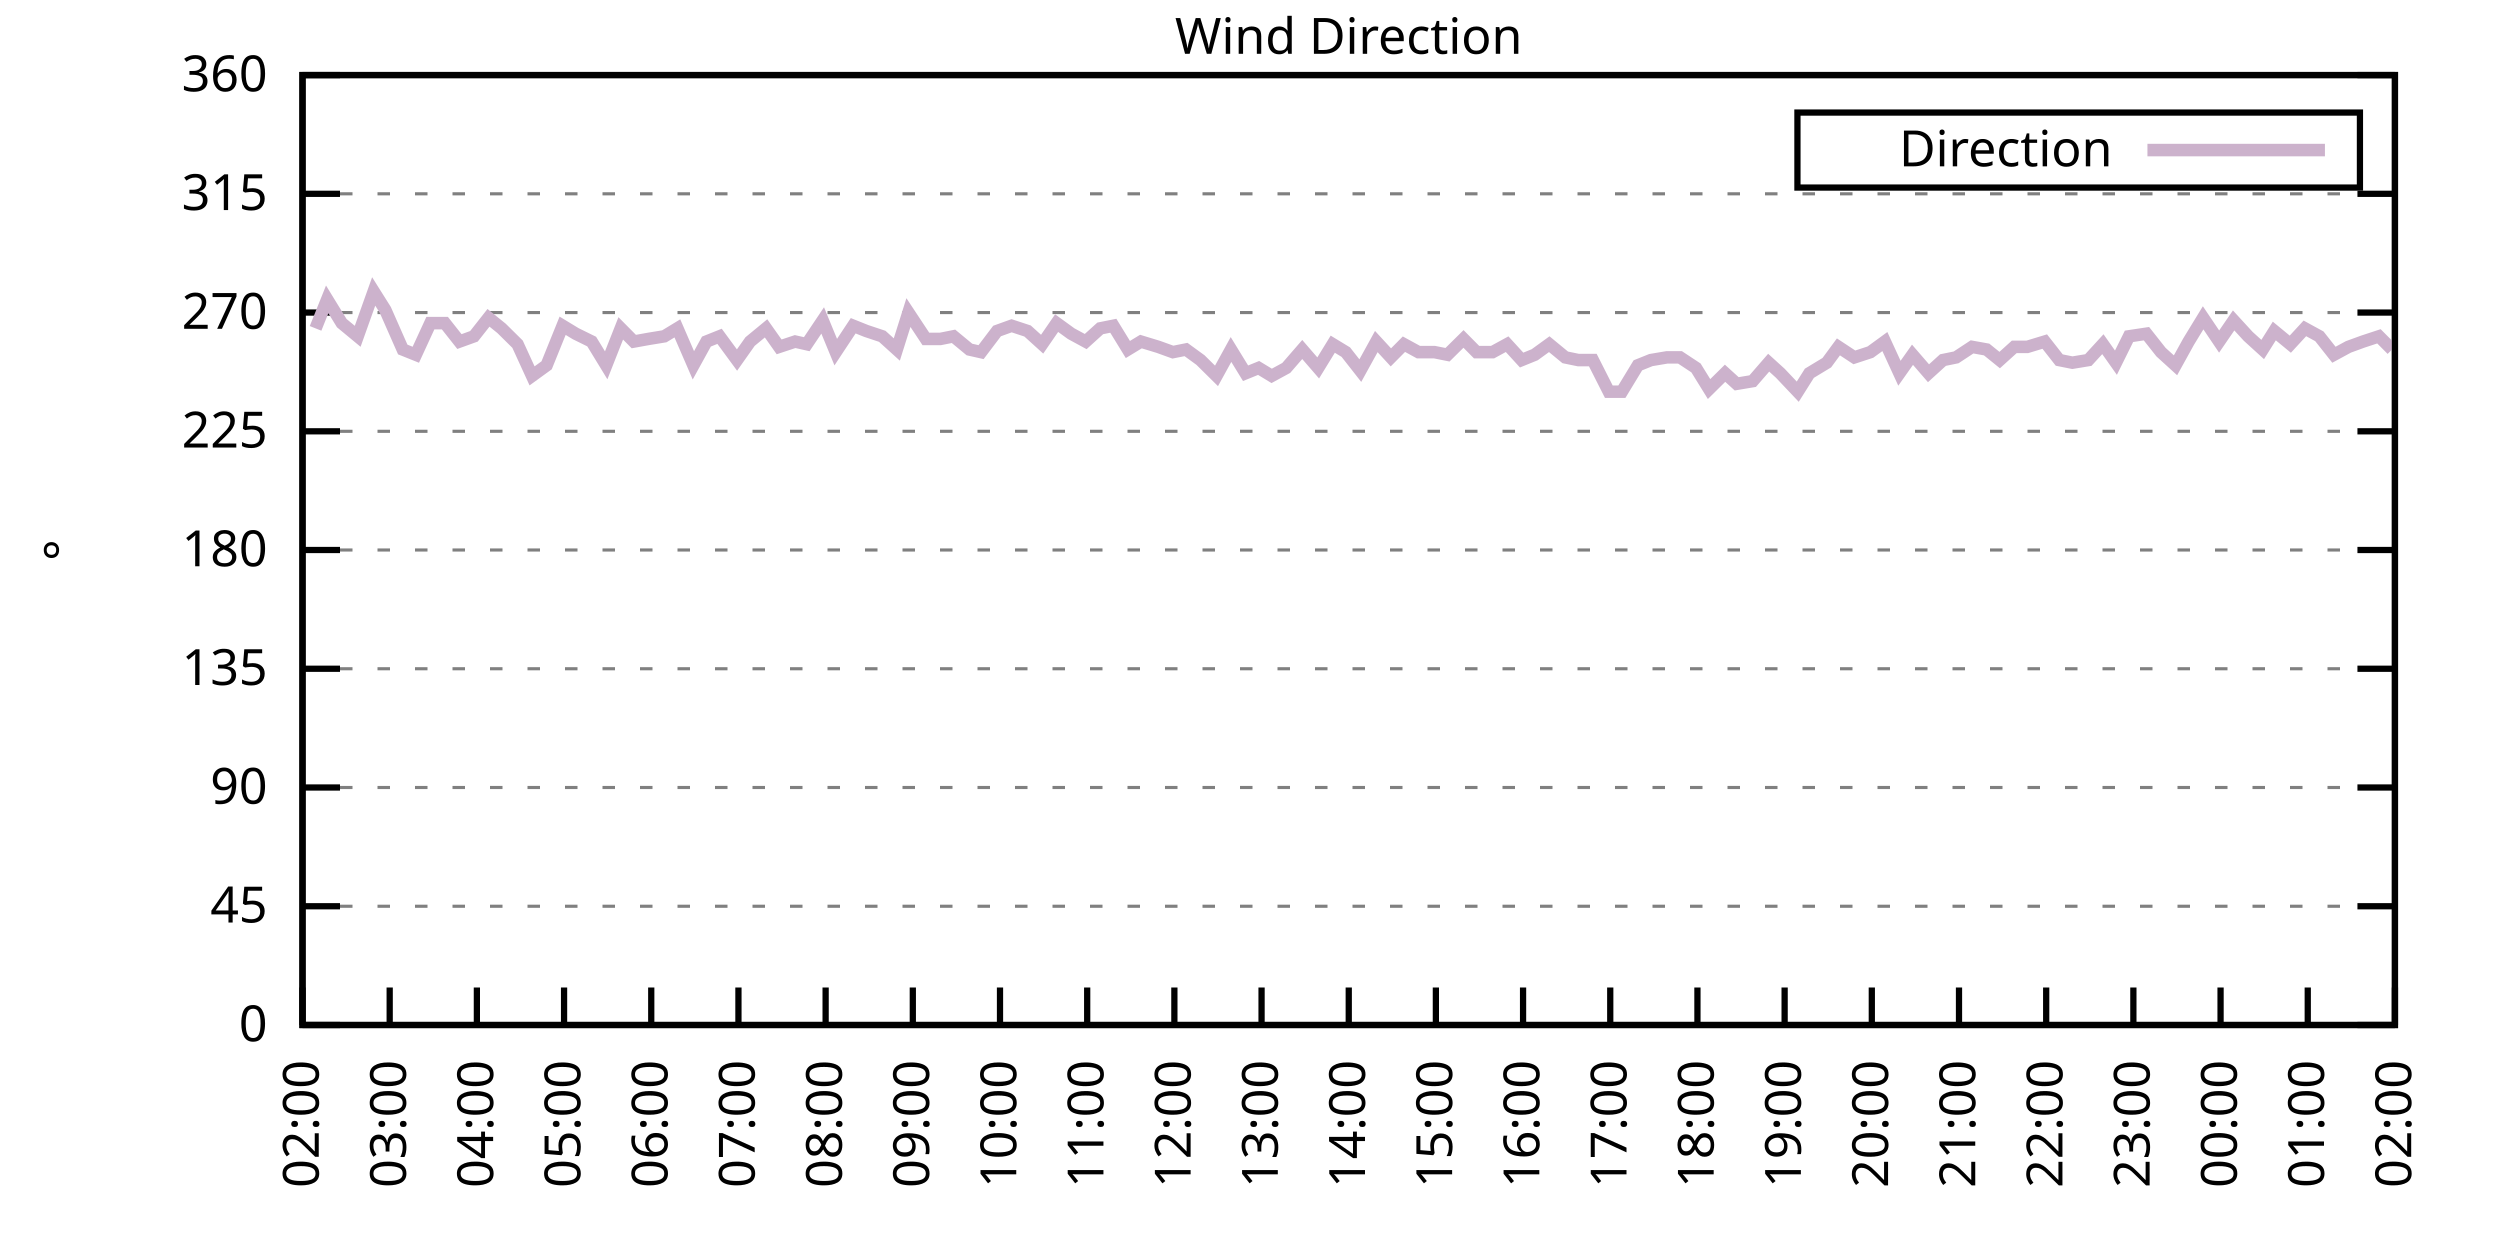
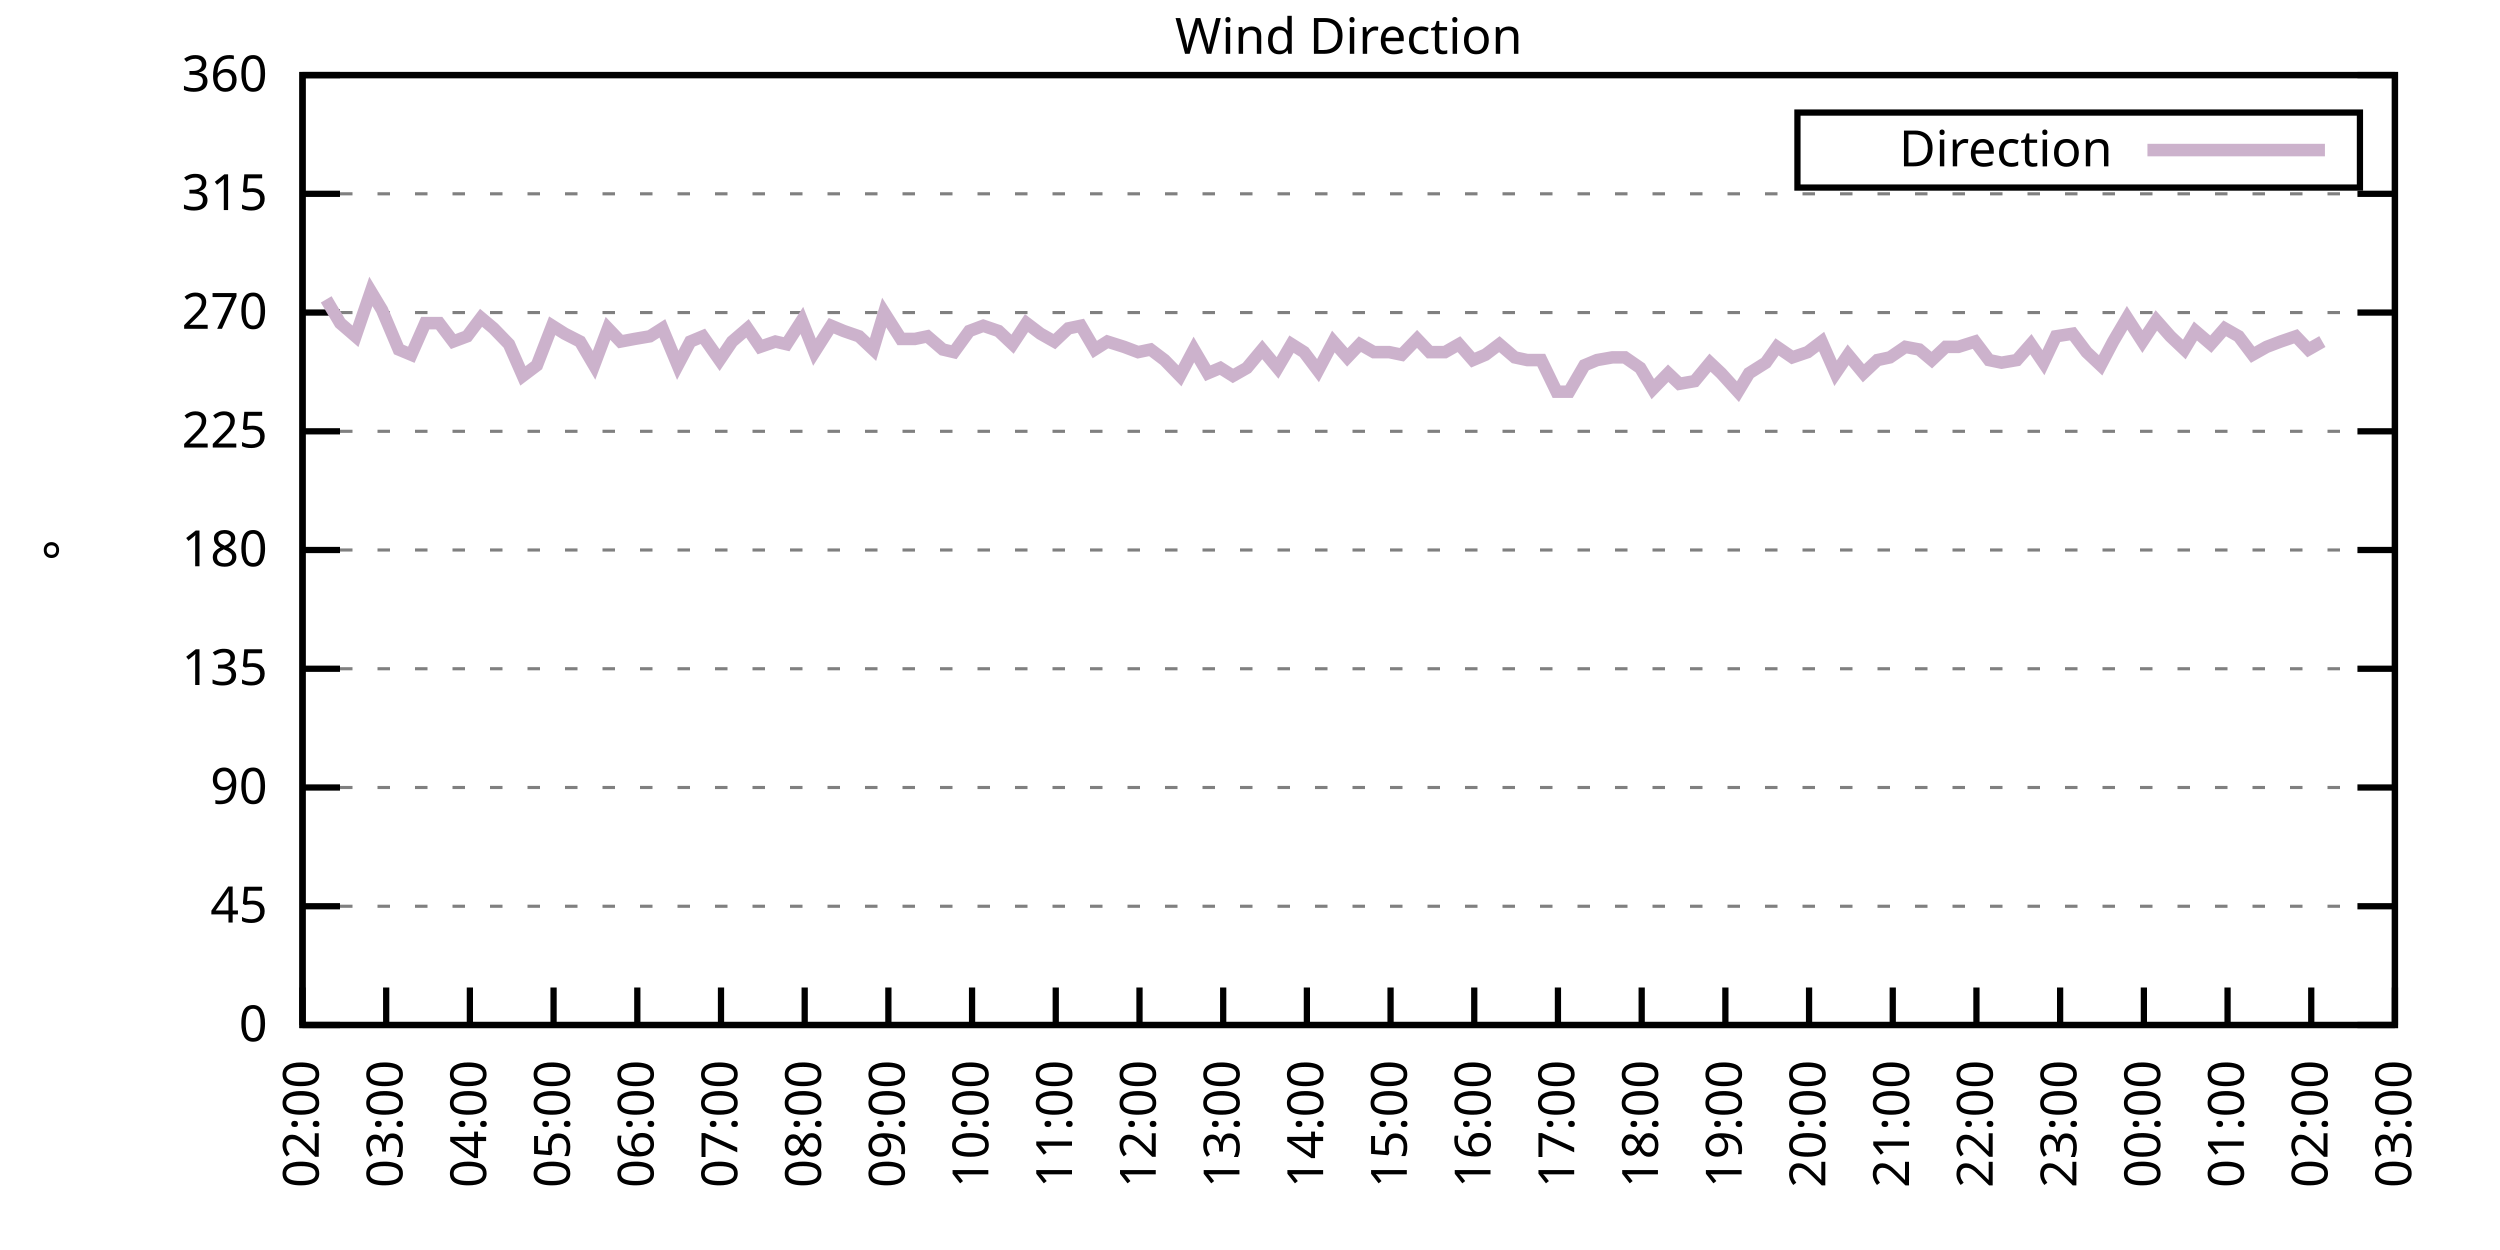
<svg xmlns="http://www.w3.org/2000/svg" xmlns:xlink="http://www.w3.org/1999/xlink" width="400" height="200" viewBox="0 0 400 200">
  <g id="gnuplot_canvas">
    <rect x="0" y="0" width="400" height="200" fill="none" />
    <defs>
      <circle id="gpDot" r="0.5" stroke-width="0.5" stroke="currentColor" />
      <path id="gpPt0" stroke-width="0.333" stroke="currentColor" d="M-1,0 h2 M0,-1 v2" />
      <path id="gpPt1" stroke-width="0.333" stroke="currentColor" d="M-1,-1 L1,1 M1,-1 L-1,1" />
      <path id="gpPt2" stroke-width="0.333" stroke="currentColor" d="M-1,0 L1,0 M0,-1 L0,1 M-1,-1 L1,1 M-1,1 L1,-1" />
      <rect id="gpPt3" stroke-width="0.333" stroke="currentColor" x="-1" y="-1" width="2" height="2" />
      <rect id="gpPt4" stroke-width="0.333" stroke="currentColor" fill="currentColor" x="-1" y="-1" width="2" height="2" />
      <circle id="gpPt5" stroke-width="0.333" stroke="currentColor" cx="0" cy="0" r="1" />
      <use xlink:href="#gpPt5" id="gpPt6" fill="currentColor" stroke="none" />
      <path id="gpPt7" stroke-width="0.333" stroke="currentColor" d="M0,-1.33 L-1.33,0.67 L1.33,0.67 z" />
      <use xlink:href="#gpPt7" id="gpPt8" fill="currentColor" stroke="none" />
      <use xlink:href="#gpPt7" id="gpPt9" stroke="currentColor" transform="rotate(180)" />
      <use xlink:href="#gpPt9" id="gpPt10" fill="currentColor" stroke="none" />
      <use xlink:href="#gpPt3" id="gpPt11" stroke="currentColor" transform="rotate(45)" />
      <use xlink:href="#gpPt11" id="gpPt12" fill="currentColor" stroke="none" />
      <path id="gpPt13" stroke-width="0.333" stroke="currentColor" d="M0,1.330 L1.265,0.411 L0.782,-1.067 L-0.782,-1.076 L-1.265,0.411 z" />
      <use xlink:href="#gpPt13" id="gpPt14" fill="currentColor" stroke="none" />
      <filter id="textbox" filterUnits="objectBoundingBox" x="0" y="0" height="1" width="1">
        <feFlood flood-color="white" flood-opacity="1" result="bgnd" />
        <feComposite in="SourceGraphic" in2="bgnd" operator="atop" />
      </filter>
      <filter id="greybox" filterUnits="objectBoundingBox" x="0" y="0" height="1" width="1">
        <feFlood flood-color="lightgrey" flood-opacity="1" result="grey" />
        <feComposite in="SourceGraphic" in2="grey" operator="atop" />
      </filter>
    </defs>
    <g fill="none" color="white" stroke="currentColor" stroke-width="1.00" stroke-linecap="butt" stroke-linejoin="miter">
</g>
    <g fill="none" color="black" stroke="currentColor" stroke-width="1.00" stroke-linecap="butt" stroke-linejoin="miter">
      <g stroke="none" shape-rendering="crispEdges">
        <polygon fill="rgb(255, 255, 255)" points="48.40,164.00 383.18,164.00 383.18,12.02 48.40,12.02 " />
      </g>
    </g>
    <g fill="none" color="black" stroke="currentColor" stroke-width="1.00" stroke-linecap="butt" stroke-linejoin="miter">
</g>
    <g fill="none" color="black" stroke="black" stroke-width="0.50" stroke-linecap="butt" stroke-linejoin="miter">
</g>
    <g fill="none" color="gray" stroke="currentColor" stroke-width="0.50" stroke-linecap="butt" stroke-linejoin="miter">
      <path stroke="gray" stroke-dasharray="2,4" class="gridline" d="M48.40,164.00 L383.19,164.00  " />
    </g>
    <g fill="none" color="gray" stroke="gray" stroke-width="1.00" stroke-linecap="butt" stroke-linejoin="miter">
</g>
    <g fill="none" color="black" stroke="currentColor" stroke-width="1.00" stroke-linecap="butt" stroke-linejoin="miter">
      <path stroke="black" d="M48.40,164.00 L54.40,164.00 M383.19,164.00 L377.19,164.00  " />
      <g transform="translate(42.80,166.60)" stroke="none" fill="black" font-family="Sans" font-size="8.00" text-anchor="end">
        <text>
          <tspan font-family="Sans"> 0</tspan>
        </text>
      </g>
    </g>
    <g fill="none" color="black" stroke="currentColor" stroke-width="1.00" stroke-linecap="butt" stroke-linejoin="miter">
</g>
    <g fill="none" color="black" stroke="black" stroke-width="0.50" stroke-linecap="butt" stroke-linejoin="miter">
</g>
    <g fill="none" color="gray" stroke="currentColor" stroke-width="0.50" stroke-linecap="butt" stroke-linejoin="miter">
      <path stroke="gray" stroke-dasharray="2,4" class="gridline" d="M48.40,145.00 L383.19,145.00  " />
    </g>
    <g fill="none" color="gray" stroke="gray" stroke-width="1.00" stroke-linecap="butt" stroke-linejoin="miter">
</g>
    <g fill="none" color="black" stroke="currentColor" stroke-width="1.00" stroke-linecap="butt" stroke-linejoin="miter">
      <path stroke="black" d="M48.40,145.00 L54.40,145.00 M383.19,145.00 L377.19,145.00  " />
      <g transform="translate(42.80,147.60)" stroke="none" fill="black" font-family="Sans" font-size="8.00" text-anchor="end">
        <text>
          <tspan font-family="Sans"> 45</tspan>
        </text>
      </g>
    </g>
    <g fill="none" color="black" stroke="currentColor" stroke-width="1.00" stroke-linecap="butt" stroke-linejoin="miter">
</g>
    <g fill="none" color="black" stroke="black" stroke-width="0.50" stroke-linecap="butt" stroke-linejoin="miter">
</g>
    <g fill="none" color="gray" stroke="currentColor" stroke-width="0.50" stroke-linecap="butt" stroke-linejoin="miter">
      <path stroke="gray" stroke-dasharray="2,4" class="gridline" d="M48.40,126.00 L383.19,126.00  " />
    </g>
    <g fill="none" color="gray" stroke="gray" stroke-width="1.00" stroke-linecap="butt" stroke-linejoin="miter">
</g>
    <g fill="none" color="black" stroke="currentColor" stroke-width="1.00" stroke-linecap="butt" stroke-linejoin="miter">
      <path stroke="black" d="M48.40,126.00 L54.40,126.00 M383.19,126.00 L377.19,126.00  " />
      <g transform="translate(42.80,128.60)" stroke="none" fill="black" font-family="Sans" font-size="8.00" text-anchor="end">
        <text>
          <tspan font-family="Sans"> 90</tspan>
        </text>
      </g>
    </g>
    <g fill="none" color="black" stroke="currentColor" stroke-width="1.00" stroke-linecap="butt" stroke-linejoin="miter">
</g>
    <g fill="none" color="black" stroke="black" stroke-width="0.50" stroke-linecap="butt" stroke-linejoin="miter">
</g>
    <g fill="none" color="gray" stroke="currentColor" stroke-width="0.50" stroke-linecap="butt" stroke-linejoin="miter">
      <path stroke="gray" stroke-dasharray="2,4" class="gridline" d="M48.40,107.00 L383.19,107.00  " />
    </g>
    <g fill="none" color="gray" stroke="gray" stroke-width="1.00" stroke-linecap="butt" stroke-linejoin="miter">
</g>
    <g fill="none" color="black" stroke="currentColor" stroke-width="1.00" stroke-linecap="butt" stroke-linejoin="miter">
      <path stroke="black" d="M48.40,107.00 L54.40,107.00 M383.19,107.00 L377.19,107.00  " />
      <g transform="translate(42.80,109.60)" stroke="none" fill="black" font-family="Sans" font-size="8.00" text-anchor="end">
        <text>
          <tspan font-family="Sans"> 135</tspan>
        </text>
      </g>
    </g>
    <g fill="none" color="black" stroke="currentColor" stroke-width="1.00" stroke-linecap="butt" stroke-linejoin="miter">
</g>
    <g fill="none" color="black" stroke="black" stroke-width="0.50" stroke-linecap="butt" stroke-linejoin="miter">
</g>
    <g fill="none" color="gray" stroke="currentColor" stroke-width="0.50" stroke-linecap="butt" stroke-linejoin="miter">
      <path stroke="gray" stroke-dasharray="2,4" class="gridline" d="M48.40,88.00 L383.19,88.00  " />
    </g>
    <g fill="none" color="gray" stroke="gray" stroke-width="1.00" stroke-linecap="butt" stroke-linejoin="miter">
</g>
    <g fill="none" color="black" stroke="currentColor" stroke-width="1.00" stroke-linecap="butt" stroke-linejoin="miter">
      <path stroke="black" d="M48.40,88.00 L54.40,88.00 M383.19,88.00 L377.19,88.00  " />
      <g transform="translate(42.80,90.60)" stroke="none" fill="black" font-family="Sans" font-size="8.00" text-anchor="end">
        <text>
          <tspan font-family="Sans"> 180</tspan>
        </text>
      </g>
    </g>
    <g fill="none" color="black" stroke="currentColor" stroke-width="1.00" stroke-linecap="butt" stroke-linejoin="miter">
</g>
    <g fill="none" color="black" stroke="black" stroke-width="0.50" stroke-linecap="butt" stroke-linejoin="miter">
</g>
    <g fill="none" color="gray" stroke="currentColor" stroke-width="0.50" stroke-linecap="butt" stroke-linejoin="miter">
      <path stroke="gray" stroke-dasharray="2,4" class="gridline" d="M48.40,69.01 L383.19,69.01  " />
    </g>
    <g fill="none" color="gray" stroke="gray" stroke-width="1.00" stroke-linecap="butt" stroke-linejoin="miter">
</g>
    <g fill="none" color="black" stroke="currentColor" stroke-width="1.00" stroke-linecap="butt" stroke-linejoin="miter">
      <path stroke="black" d="M48.40,69.01 L54.40,69.01 M383.19,69.01 L377.19,69.01  " />
      <g transform="translate(42.80,71.61)" stroke="none" fill="black" font-family="Sans" font-size="8.00" text-anchor="end">
        <text>
          <tspan font-family="Sans"> 225</tspan>
        </text>
      </g>
    </g>
    <g fill="none" color="black" stroke="currentColor" stroke-width="1.00" stroke-linecap="butt" stroke-linejoin="miter">
</g>
    <g fill="none" color="black" stroke="black" stroke-width="0.50" stroke-linecap="butt" stroke-linejoin="miter">
</g>
    <g fill="none" color="gray" stroke="currentColor" stroke-width="0.50" stroke-linecap="butt" stroke-linejoin="miter">
      <path stroke="gray" stroke-dasharray="2,4" class="gridline" d="M48.40,50.01 L383.19,50.01  " />
    </g>
    <g fill="none" color="gray" stroke="gray" stroke-width="1.00" stroke-linecap="butt" stroke-linejoin="miter">
</g>
    <g fill="none" color="black" stroke="currentColor" stroke-width="1.00" stroke-linecap="butt" stroke-linejoin="miter">
      <path stroke="black" d="M48.40,50.01 L54.40,50.01 M383.19,50.01 L377.19,50.01  " />
      <g transform="translate(42.80,52.61)" stroke="none" fill="black" font-family="Sans" font-size="8.00" text-anchor="end">
        <text>
          <tspan font-family="Sans"> 270</tspan>
        </text>
      </g>
    </g>
    <g fill="none" color="black" stroke="currentColor" stroke-width="1.00" stroke-linecap="butt" stroke-linejoin="miter">
</g>
    <g fill="none" color="black" stroke="black" stroke-width="0.50" stroke-linecap="butt" stroke-linejoin="miter">
</g>
    <g fill="none" color="gray" stroke="currentColor" stroke-width="0.50" stroke-linecap="butt" stroke-linejoin="miter">
      <path stroke="gray" stroke-dasharray="2,4" class="gridline" d="M48.40,31.01 L383.19,31.01  " />
    </g>
    <g fill="none" color="gray" stroke="gray" stroke-width="1.00" stroke-linecap="butt" stroke-linejoin="miter">
</g>
    <g fill="none" color="black" stroke="currentColor" stroke-width="1.00" stroke-linecap="butt" stroke-linejoin="miter">
      <path stroke="black" d="M48.40,31.01 L54.40,31.01 M383.19,31.01 L377.19,31.01  " />
      <g transform="translate(42.80,33.61)" stroke="none" fill="black" font-family="Sans" font-size="8.00" text-anchor="end">
        <text>
          <tspan font-family="Sans"> 315</tspan>
        </text>
      </g>
    </g>
    <g fill="none" color="black" stroke="currentColor" stroke-width="1.00" stroke-linecap="butt" stroke-linejoin="miter">
</g>
    <g fill="none" color="black" stroke="black" stroke-width="0.50" stroke-linecap="butt" stroke-linejoin="miter">
</g>
    <g fill="none" color="gray" stroke="currentColor" stroke-width="0.50" stroke-linecap="butt" stroke-linejoin="miter">
      <path stroke="gray" stroke-dasharray="2,4" class="gridline" d="M48.40,12.01 L383.19,12.01  " />
    </g>
    <g fill="none" color="gray" stroke="gray" stroke-width="1.00" stroke-linecap="butt" stroke-linejoin="miter">
</g>
    <g fill="none" color="black" stroke="currentColor" stroke-width="1.00" stroke-linecap="butt" stroke-linejoin="miter">
      <path stroke="black" d="M48.40,12.01 L54.40,12.01 M383.19,12.01 L377.19,12.01  " />
      <g transform="translate(42.80,14.61)" stroke="none" fill="black" font-family="Sans" font-size="8.00" text-anchor="end">
        <text>
          <tspan font-family="Sans"> 360</tspan>
        </text>
      </g>
    </g>
    <g fill="none" color="black" stroke="currentColor" stroke-width="1.00" stroke-linecap="butt" stroke-linejoin="miter">
      <path stroke="black" d="M48.40,164.00 L48.40,158.00  " />
      <g transform="translate(51.00,169.60) rotate(270.00)" stroke="none" fill="black" font-family="Sans" font-size="8.00" text-anchor="end">
        <text>
          <tspan font-family="Sans">02:00</tspan>
        </text>
      </g>
    </g>
    <g fill="none" color="black" stroke="currentColor" stroke-width="1.00" stroke-linecap="butt" stroke-linejoin="miter">
-       <path stroke="black" d="M62.35,164.00 L62.35,158.00  " />
-       <g transform="translate(64.95,169.60) rotate(270.00)" stroke="none" fill="black" font-family="Sans" font-size="8.00" text-anchor="end">
+       <path stroke="black" d="M61.79,164.00 L61.79,158.00  " />
+       <g transform="translate(64.39,169.60) rotate(270.00)" stroke="none" fill="black" font-family="Sans" font-size="8.00" text-anchor="end">
        <text>
          <tspan font-family="Sans">03:00</tspan>
        </text>
      </g>
    </g>
    <g fill="none" color="black" stroke="currentColor" stroke-width="1.00" stroke-linecap="butt" stroke-linejoin="miter">
-       <path stroke="black" d="M76.30,164.00 L76.30,158.00  " />
-       <g transform="translate(78.90,169.60) rotate(270.00)" stroke="none" fill="black" font-family="Sans" font-size="8.00" text-anchor="end">
+       <path stroke="black" d="M75.18,164.00 L75.18,158.00  " />
+       <g transform="translate(77.78,169.60) rotate(270.00)" stroke="none" fill="black" font-family="Sans" font-size="8.00" text-anchor="end">
        <text>
          <tspan font-family="Sans">04:00</tspan>
        </text>
      </g>
    </g>
    <g fill="none" color="black" stroke="currentColor" stroke-width="1.00" stroke-linecap="butt" stroke-linejoin="miter">
-       <path stroke="black" d="M90.25,164.00 L90.25,158.00  " />
-       <g transform="translate(92.85,169.60) rotate(270.00)" stroke="none" fill="black" font-family="Sans" font-size="8.00" text-anchor="end">
+       <path stroke="black" d="M88.57,164.00 L88.57,158.00  " />
+       <g transform="translate(91.17,169.60) rotate(270.00)" stroke="none" fill="black" font-family="Sans" font-size="8.00" text-anchor="end">
        <text>
          <tspan font-family="Sans">05:00</tspan>
        </text>
      </g>
    </g>
    <g fill="none" color="black" stroke="currentColor" stroke-width="1.00" stroke-linecap="butt" stroke-linejoin="miter">
-       <path stroke="black" d="M104.20,164.00 L104.20,158.00  " />
-       <g transform="translate(106.80,169.60) rotate(270.00)" stroke="none" fill="black" font-family="Sans" font-size="8.00" text-anchor="end">
+       <path stroke="black" d="M101.97,164.00 L101.97,158.00  " />
+       <g transform="translate(104.57,169.60) rotate(270.00)" stroke="none" fill="black" font-family="Sans" font-size="8.00" text-anchor="end">
        <text>
          <tspan font-family="Sans">06:00</tspan>
        </text>
      </g>
    </g>
    <g fill="none" color="black" stroke="currentColor" stroke-width="1.00" stroke-linecap="butt" stroke-linejoin="miter">
-       <path stroke="black" d="M118.15,164.00 L118.15,158.00  " />
-       <g transform="translate(120.75,169.60) rotate(270.00)" stroke="none" fill="black" font-family="Sans" font-size="8.00" text-anchor="end">
+       <path stroke="black" d="M115.36,164.00 L115.36,158.00  " />
+       <g transform="translate(117.96,169.60) rotate(270.00)" stroke="none" fill="black" font-family="Sans" font-size="8.00" text-anchor="end">
        <text>
          <tspan font-family="Sans">07:00</tspan>
        </text>
      </g>
    </g>
    <g fill="none" color="black" stroke="currentColor" stroke-width="1.00" stroke-linecap="butt" stroke-linejoin="miter">
-       <path stroke="black" d="M132.10,164.00 L132.10,158.00  " />
-       <g transform="translate(134.70,169.60) rotate(270.00)" stroke="none" fill="black" font-family="Sans" font-size="8.00" text-anchor="end">
+       <path stroke="black" d="M128.75,164.00 L128.75,158.00  " />
+       <g transform="translate(131.35,169.60) rotate(270.00)" stroke="none" fill="black" font-family="Sans" font-size="8.00" text-anchor="end">
        <text>
          <tspan font-family="Sans">08:00</tspan>
        </text>
      </g>
    </g>
    <g fill="none" color="black" stroke="currentColor" stroke-width="1.00" stroke-linecap="butt" stroke-linejoin="miter">
-       <path stroke="black" d="M146.05,164.00 L146.05,158.00  " />
-       <g transform="translate(148.65,169.60) rotate(270.00)" stroke="none" fill="black" font-family="Sans" font-size="8.00" text-anchor="end">
+       <path stroke="black" d="M142.14,164.00 L142.14,158.00  " />
+       <g transform="translate(144.74,169.60) rotate(270.00)" stroke="none" fill="black" font-family="Sans" font-size="8.00" text-anchor="end">
        <text>
          <tspan font-family="Sans">09:00</tspan>
        </text>
      </g>
    </g>
    <g fill="none" color="black" stroke="currentColor" stroke-width="1.00" stroke-linecap="butt" stroke-linejoin="miter">
-       <path stroke="black" d="M160.00,164.00 L160.00,158.00  " />
-       <g transform="translate(162.60,169.60) rotate(270.00)" stroke="none" fill="black" font-family="Sans" font-size="8.00" text-anchor="end">
+       <path stroke="black" d="M155.53,164.00 L155.53,158.00  " />
+       <g transform="translate(158.13,169.60) rotate(270.00)" stroke="none" fill="black" font-family="Sans" font-size="8.00" text-anchor="end">
        <text>
          <tspan font-family="Sans">10:00</tspan>
        </text>
      </g>
    </g>
    <g fill="none" color="black" stroke="currentColor" stroke-width="1.00" stroke-linecap="butt" stroke-linejoin="miter">
-       <path stroke="black" d="M173.95,164.00 L173.95,158.00  " />
-       <g transform="translate(176.55,169.60) rotate(270.00)" stroke="none" fill="black" font-family="Sans" font-size="8.00" text-anchor="end">
+       <path stroke="black" d="M168.92,164.00 L168.92,158.00  " />
+       <g transform="translate(171.52,169.60) rotate(270.00)" stroke="none" fill="black" font-family="Sans" font-size="8.00" text-anchor="end">
        <text>
          <tspan font-family="Sans">11:00</tspan>
        </text>
      </g>
    </g>
    <g fill="none" color="black" stroke="currentColor" stroke-width="1.00" stroke-linecap="butt" stroke-linejoin="miter">
-       <path stroke="black" d="M187.90,164.00 L187.90,158.00  " />
-       <g transform="translate(190.50,169.60) rotate(270.00)" stroke="none" fill="black" font-family="Sans" font-size="8.00" text-anchor="end">
+       <path stroke="black" d="M182.32,164.00 L182.32,158.00  " />
+       <g transform="translate(184.92,169.60) rotate(270.00)" stroke="none" fill="black" font-family="Sans" font-size="8.00" text-anchor="end">
        <text>
          <tspan font-family="Sans">12:00</tspan>
        </text>
      </g>
    </g>
    <g fill="none" color="black" stroke="currentColor" stroke-width="1.00" stroke-linecap="butt" stroke-linejoin="miter">
-       <path stroke="black" d="M201.85,164.00 L201.85,158.00  " />
-       <g transform="translate(204.45,169.60) rotate(270.00)" stroke="none" fill="black" font-family="Sans" font-size="8.00" text-anchor="end">
+       <path stroke="black" d="M195.71,164.00 L195.71,158.00  " />
+       <g transform="translate(198.31,169.60) rotate(270.00)" stroke="none" fill="black" font-family="Sans" font-size="8.00" text-anchor="end">
        <text>
          <tspan font-family="Sans">13:00</tspan>
        </text>
      </g>
    </g>
    <g fill="none" color="black" stroke="currentColor" stroke-width="1.00" stroke-linecap="butt" stroke-linejoin="miter">
-       <path stroke="black" d="M215.80,164.00 L215.80,158.00  " />
-       <g transform="translate(218.40,169.60) rotate(270.00)" stroke="none" fill="black" font-family="Sans" font-size="8.00" text-anchor="end">
+       <path stroke="black" d="M209.10,164.00 L209.10,158.00  " />
+       <g transform="translate(211.70,169.60) rotate(270.00)" stroke="none" fill="black" font-family="Sans" font-size="8.00" text-anchor="end">
        <text>
          <tspan font-family="Sans">14:00</tspan>
        </text>
      </g>
    </g>
    <g fill="none" color="black" stroke="currentColor" stroke-width="1.00" stroke-linecap="butt" stroke-linejoin="miter">
-       <path stroke="black" d="M229.74,164.00 L229.74,158.00  " />
-       <g transform="translate(232.34,169.60) rotate(270.00)" stroke="none" fill="black" font-family="Sans" font-size="8.00" text-anchor="end">
+       <path stroke="black" d="M222.49,164.00 L222.49,158.00  " />
+       <g transform="translate(225.09,169.60) rotate(270.00)" stroke="none" fill="black" font-family="Sans" font-size="8.00" text-anchor="end">
        <text>
          <tspan font-family="Sans">15:00</tspan>
        </text>
      </g>
    </g>
    <g fill="none" color="black" stroke="currentColor" stroke-width="1.00" stroke-linecap="butt" stroke-linejoin="miter">
-       <path stroke="black" d="M243.69,164.00 L243.69,158.00  " />
-       <g transform="translate(246.29,169.60) rotate(270.00)" stroke="none" fill="black" font-family="Sans" font-size="8.00" text-anchor="end">
+       <path stroke="black" d="M235.88,164.00 L235.88,158.00  " />
+       <g transform="translate(238.48,169.60) rotate(270.00)" stroke="none" fill="black" font-family="Sans" font-size="8.00" text-anchor="end">
        <text>
          <tspan font-family="Sans">16:00</tspan>
        </text>
      </g>
    </g>
    <g fill="none" color="black" stroke="currentColor" stroke-width="1.00" stroke-linecap="butt" stroke-linejoin="miter">
-       <path stroke="black" d="M257.64,164.00 L257.64,158.00  " />
-       <g transform="translate(260.24,169.60) rotate(270.00)" stroke="none" fill="black" font-family="Sans" font-size="8.00" text-anchor="end">
+       <path stroke="black" d="M249.27,164.00 L249.27,158.00  " />
+       <g transform="translate(251.87,169.60) rotate(270.00)" stroke="none" fill="black" font-family="Sans" font-size="8.00" text-anchor="end">
        <text>
          <tspan font-family="Sans">17:00</tspan>
        </text>
      </g>
    </g>
    <g fill="none" color="black" stroke="currentColor" stroke-width="1.00" stroke-linecap="butt" stroke-linejoin="miter">
-       <path stroke="black" d="M271.59,164.00 L271.59,158.00  " />
-       <g transform="translate(274.19,169.60) rotate(270.00)" stroke="none" fill="black" font-family="Sans" font-size="8.00" text-anchor="end">
+       <path stroke="black" d="M262.67,164.00 L262.67,158.00  " />
+       <g transform="translate(265.27,169.60) rotate(270.00)" stroke="none" fill="black" font-family="Sans" font-size="8.00" text-anchor="end">
        <text>
          <tspan font-family="Sans">18:00</tspan>
        </text>
      </g>
    </g>
    <g fill="none" color="black" stroke="currentColor" stroke-width="1.00" stroke-linecap="butt" stroke-linejoin="miter">
-       <path stroke="black" d="M285.54,164.00 L285.54,158.00  " />
-       <g transform="translate(288.14,169.60) rotate(270.00)" stroke="none" fill="black" font-family="Sans" font-size="8.00" text-anchor="end">
+       <path stroke="black" d="M276.06,164.00 L276.06,158.00  " />
+       <g transform="translate(278.66,169.60) rotate(270.00)" stroke="none" fill="black" font-family="Sans" font-size="8.00" text-anchor="end">
        <text>
          <tspan font-family="Sans">19:00</tspan>
        </text>
      </g>
    </g>
    <g fill="none" color="black" stroke="currentColor" stroke-width="1.00" stroke-linecap="butt" stroke-linejoin="miter">
-       <path stroke="black" d="M299.49,164.00 L299.49,158.00  " />
-       <g transform="translate(302.09,169.60) rotate(270.00)" stroke="none" fill="black" font-family="Sans" font-size="8.00" text-anchor="end">
+       <path stroke="black" d="M289.45,164.00 L289.45,158.00  " />
+       <g transform="translate(292.05,169.60) rotate(270.00)" stroke="none" fill="black" font-family="Sans" font-size="8.00" text-anchor="end">
        <text>
          <tspan font-family="Sans">20:00</tspan>
        </text>
      </g>
    </g>
    <g fill="none" color="black" stroke="currentColor" stroke-width="1.00" stroke-linecap="butt" stroke-linejoin="miter">
-       <path stroke="black" d="M313.44,164.00 L313.44,158.00  " />
-       <g transform="translate(316.04,169.60) rotate(270.00)" stroke="none" fill="black" font-family="Sans" font-size="8.00" text-anchor="end">
+       <path stroke="black" d="M302.84,164.00 L302.84,158.00  " />
+       <g transform="translate(305.44,169.60) rotate(270.00)" stroke="none" fill="black" font-family="Sans" font-size="8.00" text-anchor="end">
        <text>
          <tspan font-family="Sans">21:00</tspan>
        </text>
      </g>
    </g>
    <g fill="none" color="black" stroke="currentColor" stroke-width="1.00" stroke-linecap="butt" stroke-linejoin="miter">
-       <path stroke="black" d="M327.39,164.00 L327.39,158.00  " />
-       <g transform="translate(329.99,169.60) rotate(270.00)" stroke="none" fill="black" font-family="Sans" font-size="8.00" text-anchor="end">
+       <path stroke="black" d="M316.23,164.00 L316.23,158.00  " />
+       <g transform="translate(318.83,169.60) rotate(270.00)" stroke="none" fill="black" font-family="Sans" font-size="8.00" text-anchor="end">
        <text>
          <tspan font-family="Sans">22:00</tspan>
        </text>
      </g>
    </g>
    <g fill="none" color="black" stroke="currentColor" stroke-width="1.00" stroke-linecap="butt" stroke-linejoin="miter">
-       <path stroke="black" d="M341.34,164.00 L341.34,158.00  " />
-       <g transform="translate(343.94,169.60) rotate(270.00)" stroke="none" fill="black" font-family="Sans" font-size="8.00" text-anchor="end">
+       <path stroke="black" d="M329.62,164.00 L329.62,158.00  " />
+       <g transform="translate(332.22,169.60) rotate(270.00)" stroke="none" fill="black" font-family="Sans" font-size="8.00" text-anchor="end">
        <text>
          <tspan font-family="Sans">23:00</tspan>
        </text>
      </g>
    </g>
    <g fill="none" color="black" stroke="currentColor" stroke-width="1.00" stroke-linecap="butt" stroke-linejoin="miter">
-       <path stroke="black" d="M355.29,164.00 L355.29,158.00  " />
-       <g transform="translate(357.89,169.60) rotate(270.00)" stroke="none" fill="black" font-family="Sans" font-size="8.00" text-anchor="end">
+       <path stroke="black" d="M343.02,164.00 L343.02,158.00  " />
+       <g transform="translate(345.62,169.60) rotate(270.00)" stroke="none" fill="black" font-family="Sans" font-size="8.00" text-anchor="end">
        <text>
          <tspan font-family="Sans">00:00</tspan>
        </text>
      </g>
    </g>
    <g fill="none" color="black" stroke="currentColor" stroke-width="1.00" stroke-linecap="butt" stroke-linejoin="miter">
-       <path stroke="black" d="M369.24,164.00 L369.24,158.00  " />
-       <g transform="translate(371.84,169.60) rotate(270.00)" stroke="none" fill="black" font-family="Sans" font-size="8.00" text-anchor="end">
+       <path stroke="black" d="M356.41,164.00 L356.41,158.00  " />
+       <g transform="translate(359.01,169.60) rotate(270.00)" stroke="none" fill="black" font-family="Sans" font-size="8.00" text-anchor="end">
        <text>
          <tspan font-family="Sans">01:00</tspan>
+         </text>
+       </g>
+     </g>
+     <g fill="none" color="black" stroke="currentColor" stroke-width="1.00" stroke-linecap="butt" stroke-linejoin="miter">
+       <path stroke="black" d="M369.80,164.00 L369.80,158.00  " />
+       <g transform="translate(372.40,169.60) rotate(270.00)" stroke="none" fill="black" font-family="Sans" font-size="8.00" text-anchor="end">
+         <text>
+           <tspan font-family="Sans">02:00</tspan>
        </text>
      </g>
    </g>
    <g fill="none" color="black" stroke="currentColor" stroke-width="1.00" stroke-linecap="butt" stroke-linejoin="miter">
      <path stroke="black" d="M383.19,164.00 L383.19,158.00  " />
      <g transform="translate(385.79,169.60) rotate(270.00)" stroke="none" fill="black" font-family="Sans" font-size="8.00" text-anchor="end">
        <text>
-           <tspan font-family="Sans">02:00</tspan>
+           <tspan font-family="Sans">03:00</tspan>
        </text>
      </g>
    </g>
    <g fill="none" color="black" stroke="currentColor" stroke-width="1.00" stroke-linecap="butt" stroke-linejoin="miter">
</g>
    <g fill="none" color="black" stroke="currentColor" stroke-width="1.00" stroke-linecap="butt" stroke-linejoin="miter">
      <path stroke="black" d="M48.40,12.01 L48.40,164.00 L383.19,164.00 L383.19,12.01 L48.40,12.01 Z  " />
    </g>
    <g fill="none" color="black" stroke="currentColor" stroke-width="1.00" stroke-linecap="butt" stroke-linejoin="miter">
</g>
    <g fill="none" color="black" stroke="currentColor" stroke-width="1.00" stroke-linecap="butt" stroke-linejoin="miter">
      <path stroke="black" d="M287.59,30.01 L287.59,18.01 L377.59,18.01 L377.59,30.01 L287.59,30.01 Z  " />
    </g>
    <g id="Wind_direction_plot_1">
      <g fill="none" color="white" stroke="black" stroke-width="2.00" stroke-linecap="butt" stroke-linejoin="miter">
</g>
      <g fill="none" color="black" stroke="currentColor" stroke-width="2.00" stroke-linecap="butt" stroke-linejoin="miter">
        <g transform="translate(337.99,26.61)" stroke="none" fill="black" font-family="Sans" font-size="8.00" text-anchor="end">
          <text>
            <tspan font-family="Sans">Direction</tspan>
          </text>
        </g>
      </g>
      <g fill="none" color="black" stroke="currentColor" stroke-width="2.00" stroke-linecap="butt" stroke-linejoin="miter">
-         <path stroke="rgb(204, 178, 204)" d="M343.59,24.01 L371.99,24.01 M50.49,52.54 L52.35,47.90 L54.68,51.70 L57.23,53.81 L59.79,46.63 L61.65,49.59   L64.44,55.92 L66.53,56.76 L68.86,51.70 L71.18,51.70 L73.51,54.65 L75.83,53.81 L78.16,50.85 L80.25,52.54   L82.81,55.07 L85.13,60.14 L87.46,58.45 L90.02,52.12 L92.11,53.39 L94.67,54.65 L96.99,58.45 L99.32,52.54   L101.41,54.65 L103.73,54.23 L106.29,53.81 L108.38,52.54 L110.94,58.45 L113.03,54.65 L115.13,53.81 L117.92,57.61   L120.01,54.65 L122.57,52.54 L124.66,55.50 L127.22,54.65 L129.08,55.07 L131.63,51.27 L133.72,56.34 L136.51,52.12   L138.61,52.96 L141.16,53.81 L143.49,55.92 L145.35,50.01 L148.14,54.23 L150.46,54.23 L152.56,53.81 L155.11,55.92   L156.97,56.34 L159.53,52.96 L161.86,52.12 L164.41,52.96 L166.74,55.07 L169.06,51.70 L171.39,53.39 L173.71,54.65   L176.04,52.54 L178.13,52.12 L180.46,55.92 L182.55,54.65 L185.34,55.50 L187.66,56.34 L189.76,55.92 L192.08,57.61   L194.64,60.14 L196.96,55.92 L199.29,59.72 L201.38,58.87 L203.47,60.14 L205.80,58.87 L208.36,55.92 L210.91,58.87   L213.24,55.07 L215.33,56.34 L217.65,59.30 L220.21,54.65 L222.54,57.18 L224.63,55.07 L226.95,56.34 L229.51,56.34   L231.60,56.76 L234.16,54.23 L236.25,56.34 L238.81,56.34 L241.14,55.07 L243.46,57.61 L245.55,56.76 L247.88,55.07   L250.44,57.18 L252.53,57.61 L254.85,57.61 L257.41,62.67 L259.50,62.67 L262.06,58.45 L264.15,57.61 L266.71,57.18   L268.80,57.18 L271.36,58.87 L273.45,62.25 L276.01,59.72 L277.87,61.41 L280.43,60.98 L282.99,58.03 L284.85,59.72   L287.64,62.67 L289.50,59.72 L292.29,58.03 L294.15,55.50 L296.70,57.18 L299.26,56.34 L301.58,54.65 L303.91,59.72   L306.00,56.76 L308.56,59.72 L310.88,57.61 L312.98,57.18 L315.53,55.50 L317.86,55.92 L319.95,57.61 L322.28,55.50   L324.37,55.50 L327.16,54.65 L329.48,57.61 L331.58,58.03 L334.13,57.61 L336.46,55.07 L338.55,58.03 L340.64,53.81   L343.43,53.39 L345.76,56.34 L348.08,58.45 L350.18,54.65 L352.50,50.85 L355.06,54.65 L357.38,51.27 L359.71,53.81   L362.03,55.92 L363.89,52.96 L366.45,55.07 L368.78,52.54 L371.10,53.81 L373.43,56.76 L375.75,55.50 L378.08,54.65   L380.63,53.81 L382.73,55.92  " />
+         <path stroke="rgb(204, 178, 204)" d="M343.59,24.01 L371.99,24.01 M52.19,47.90 L54.43,51.70 L56.88,53.81 L59.34,46.63 L61.12,49.59 L63.80,55.92   L65.81,56.76 L68.04,51.70 L70.27,51.70 L72.50,54.65 L74.74,53.81 L76.97,50.85 L78.98,52.54 L81.43,55.07   L83.66,60.14 L85.90,58.45 L88.35,52.12 L90.36,53.39 L92.82,54.65 L95.05,58.45 L97.28,52.54 L99.29,54.65   L101.52,54.23 L103.98,53.81 L105.98,52.54 L108.44,58.45 L110.45,54.65 L112.46,53.81 L115.13,57.61 L117.14,54.65   L119.60,52.54 L121.61,55.50 L124.06,54.65 L125.85,55.07 L128.30,51.27 L130.31,56.34 L132.99,52.12 L135.00,52.96   L137.45,53.81 L139.69,55.92 L141.47,50.01 L144.15,54.23 L146.38,54.23 L148.39,53.81 L150.85,55.92 L152.63,56.34   L155.09,52.96 L157.32,52.12 L159.77,52.96 L162.01,55.07 L164.24,51.70 L166.47,53.39 L168.70,54.65 L170.93,52.54   L172.94,52.12 L175.17,55.92 L177.18,54.65 L179.86,55.50 L182.09,56.34 L184.10,55.92 L186.33,57.61 L188.79,60.14   L191.02,55.92 L193.25,59.72 L195.26,58.87 L197.27,60.14 L199.50,58.87 L201.96,55.92 L204.41,58.87 L206.64,55.07   L208.65,56.34 L210.88,59.30 L213.34,54.65 L215.57,57.18 L217.58,55.07 L219.81,56.34 L222.27,56.34 L224.28,56.76   L226.73,54.23 L228.74,56.34 L231.20,56.34 L233.43,55.07 L235.66,57.61 L237.67,56.76 L239.90,55.07 L242.36,57.18   L244.36,57.61 L246.60,57.61 L249.05,62.67 L251.06,62.67 L253.51,58.45 L255.52,57.61 L257.98,57.18 L259.99,57.18   L262.44,58.87 L264.45,62.25 L266.91,59.72 L268.69,61.41 L271.15,60.98 L273.60,58.03 L275.39,59.72 L278.07,62.67   L279.85,59.72 L282.53,58.03 L284.32,55.50 L286.77,57.18 L289.23,56.34 L291.46,54.65 L293.69,59.72 L295.70,56.76   L298.15,59.72 L300.39,57.61 L302.39,57.18 L304.85,55.50 L307.08,55.92 L309.09,57.61 L311.32,55.50 L313.33,55.50   L316.01,54.65 L318.24,57.61 L320.25,58.03 L322.70,57.61 L324.94,55.07 L326.95,58.03 L328.95,53.81 L331.63,53.39   L333.86,56.34 L336.10,58.45 L338.10,54.65 L340.34,50.85 L342.79,54.65 L345.02,51.27 L347.26,53.81 L349.49,55.92   L351.27,52.96 L353.73,55.07 L355.96,52.54 L358.19,53.81 L360.42,56.76 L362.66,55.50 L364.89,54.65 L367.34,53.81   L369.35,55.92 L371.58,54.65  " />
      </g>
    </g>
    <g fill="none" color="black" stroke="currentColor" stroke-width="2.00" stroke-linecap="butt" stroke-linejoin="miter">
</g>
    <g fill="none" color="black" stroke="black" stroke-width="1.00" stroke-linecap="butt" stroke-linejoin="miter">
</g>
    <g fill="none" color="black" stroke="currentColor" stroke-width="1.00" stroke-linecap="butt" stroke-linejoin="miter">
      <path stroke="black" d="M48.40,12.01 L48.40,164.00 L383.19,164.00 L383.19,12.01 L48.40,12.01 Z  " />
      <g transform="translate(12.80,88.01) rotate(270.00)" stroke="none" fill="black" font-family="Sans" font-size="8.00" text-anchor="middle">
        <text>
          <tspan font-family="Sans">°</tspan>
        </text>
      </g>
    </g>
    <g fill="none" color="black" stroke="currentColor" stroke-width="1.00" stroke-linecap="butt" stroke-linejoin="miter">
</g>
    <g fill="none" color="black" stroke="currentColor" stroke-width="1.00" stroke-linecap="butt" stroke-linejoin="miter">
      <g transform="translate(215.79,8.61)" stroke="none" fill="black" font-family="Sans" font-size="8.00" text-anchor="middle">
        <text>
          <tspan font-family="Sans">Wind Direction</tspan>
        </text>
      </g>
    </g>
    <g fill="none" color="black" stroke="currentColor" stroke-width="1.00" stroke-linecap="butt" stroke-linejoin="miter">
</g>
  </g>
</svg>
